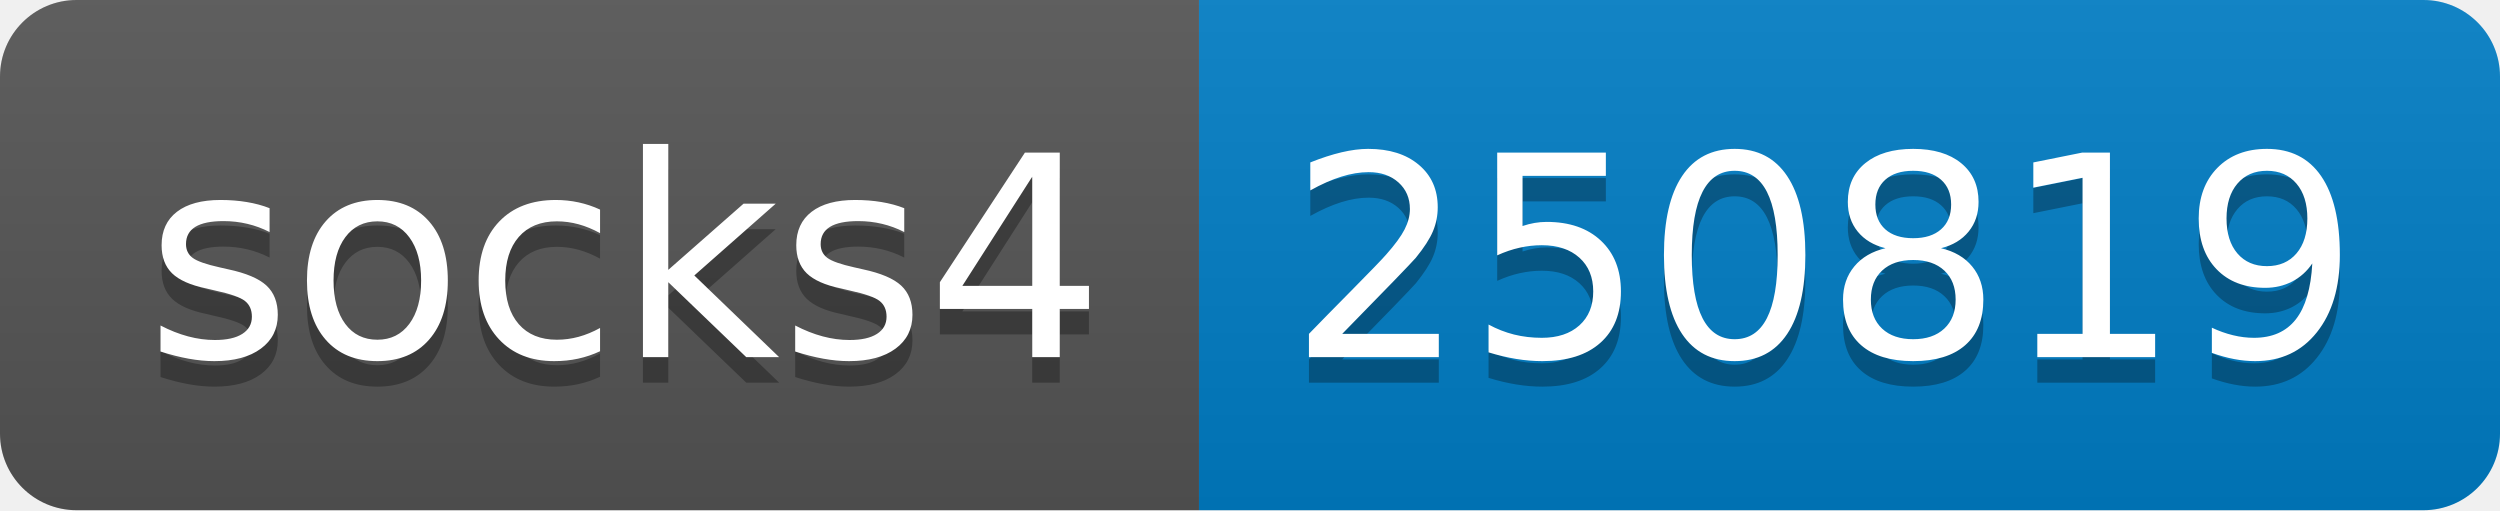
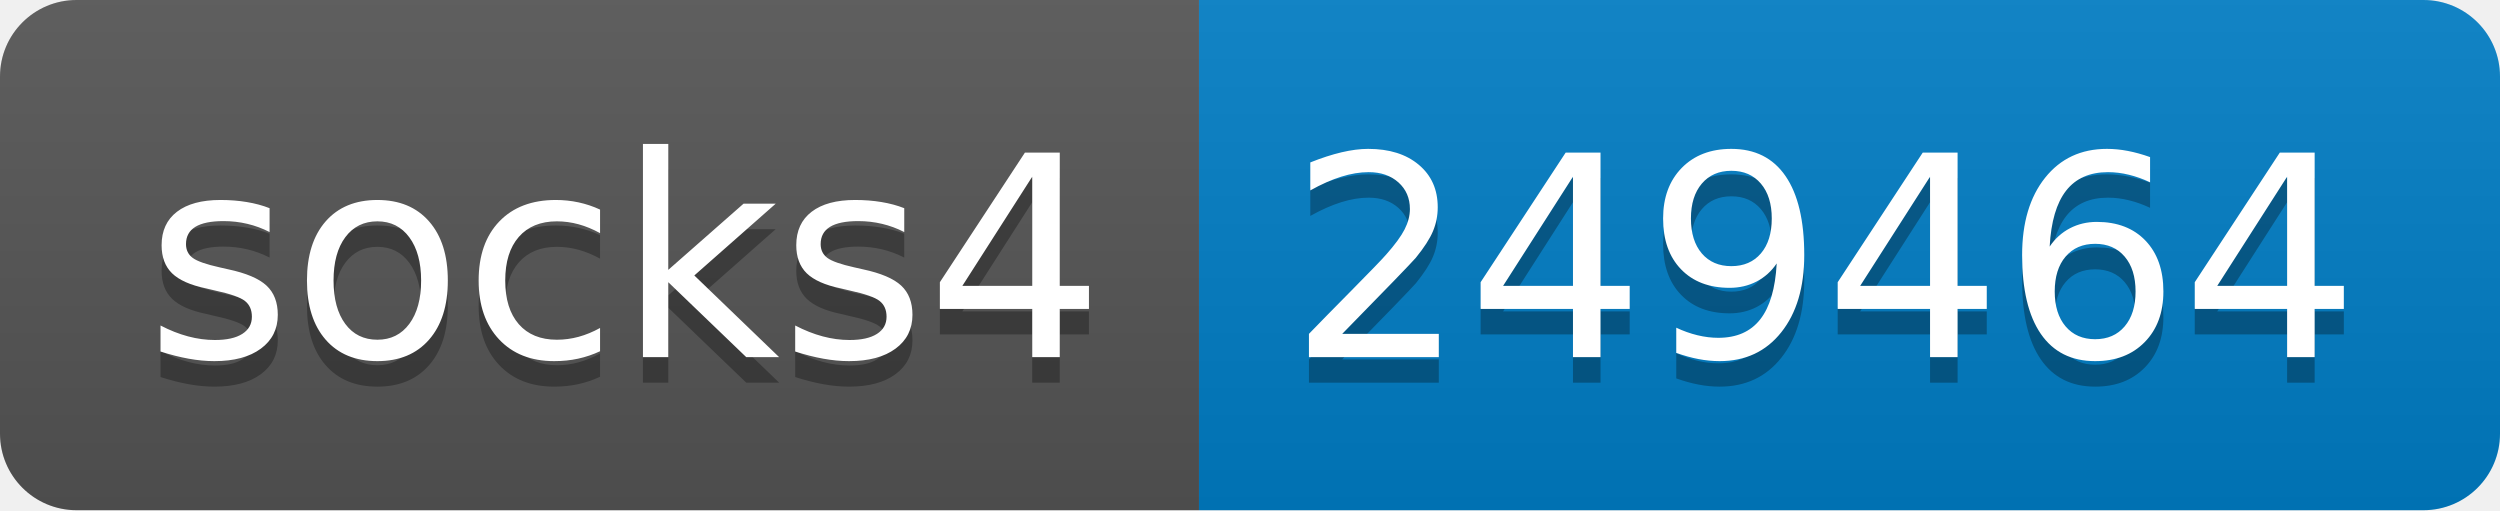
- <svg xmlns="http://www.w3.org/2000/svg" width="98" height="20" role="img" aria-label="socks4: 250819">
+ <svg xmlns="http://www.w3.org/2000/svg" width="98" height="20" role="img" aria-label="socks4: 249464">
  <linearGradient id="s" x2="0" y2="100%">
    <stop offset="0" stop-color="#bbb" stop-opacity=".1" />
    <stop offset="1" stop-opacity=".1" />
  </linearGradient>
  <clipPath id="r">
    <rect width="98" height="20" rx="3" fill="#fff" />
  </clipPath>
  <g clip-path="url(#r)">
    <rect width="47" height="20" fill="#555" />
    <rect x="47" width="51" height="20" fill="#007ec6" />
    <rect width="98" height="20" fill="url(#s)" />
  </g>
  <g fill="#fff" text-anchor="middle" font-family="Verdana,Geneva,DejaVu Sans,sans-serif" text-rendering="geometricPrecision" font-size="110">
    <text aria-hidden="true" x="245" y="150" fill="#010101" fill-opacity=".3" transform="scale(.1)" textLength="370">socks4</text>
    <text x="245" y="140" transform="scale(.1)" fill="#fff" textLength="370">socks4</text>
-     <text aria-hidden="true" x="715" y="150" fill="#010101" fill-opacity=".3" transform="scale(.1)" textLength="410">250819</text>
-     <text x="715" y="140" transform="scale(.1)" fill="#fff" textLength="410">250819</text>
+     <text aria-hidden="true" x="715" y="150" fill="#010101" fill-opacity=".3" transform="scale(.1)" textLength="410">249464</text>
+     <text x="715" y="140" transform="scale(.1)" fill="#fff" textLength="410">249464</text>
  </g>
</svg>
